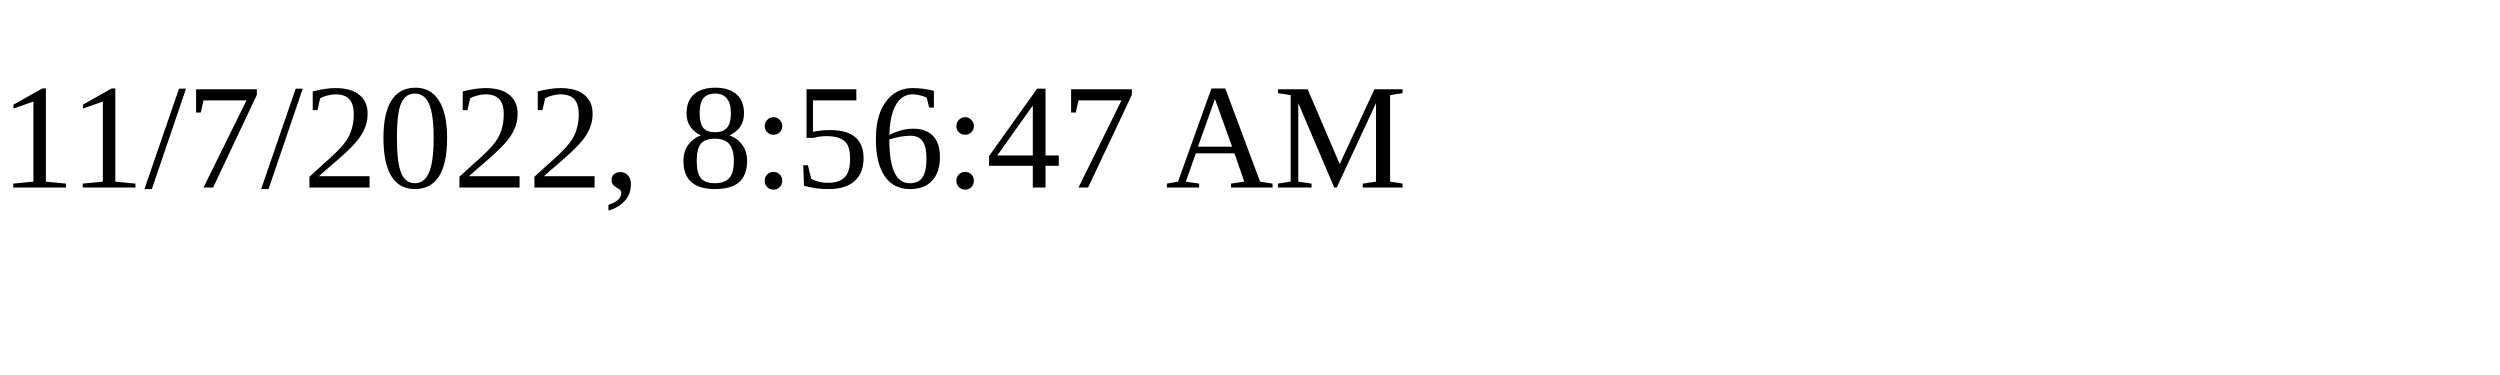
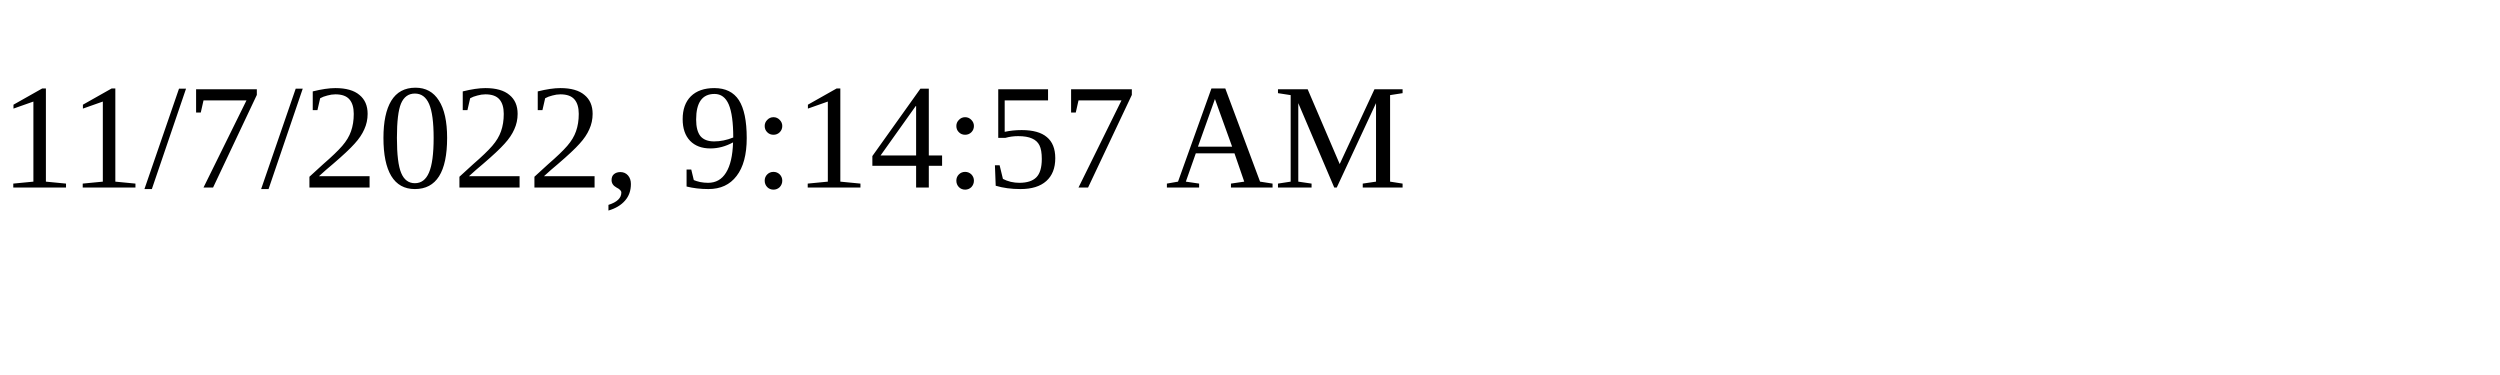
<svg xmlns="http://www.w3.org/2000/svg" height="30" width="200">
-   <text x="0" y="15">11/7/2022, 8:56:47 AM</text>
+   <text x="0" y="15">11/7/2022, 9:14:57 AM</text>
</svg>
